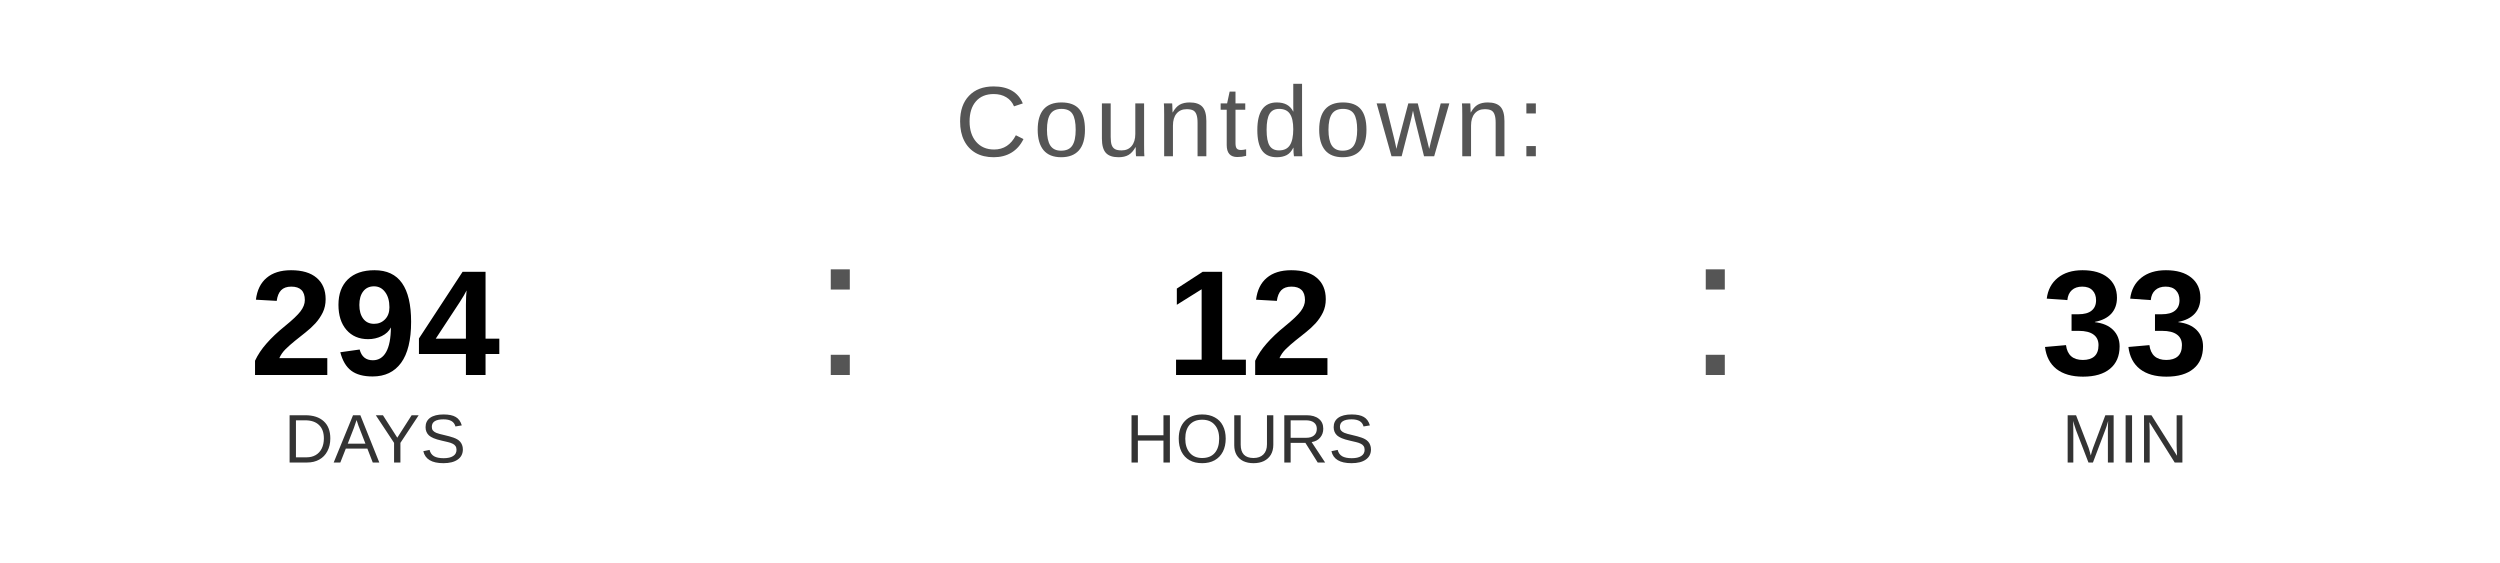
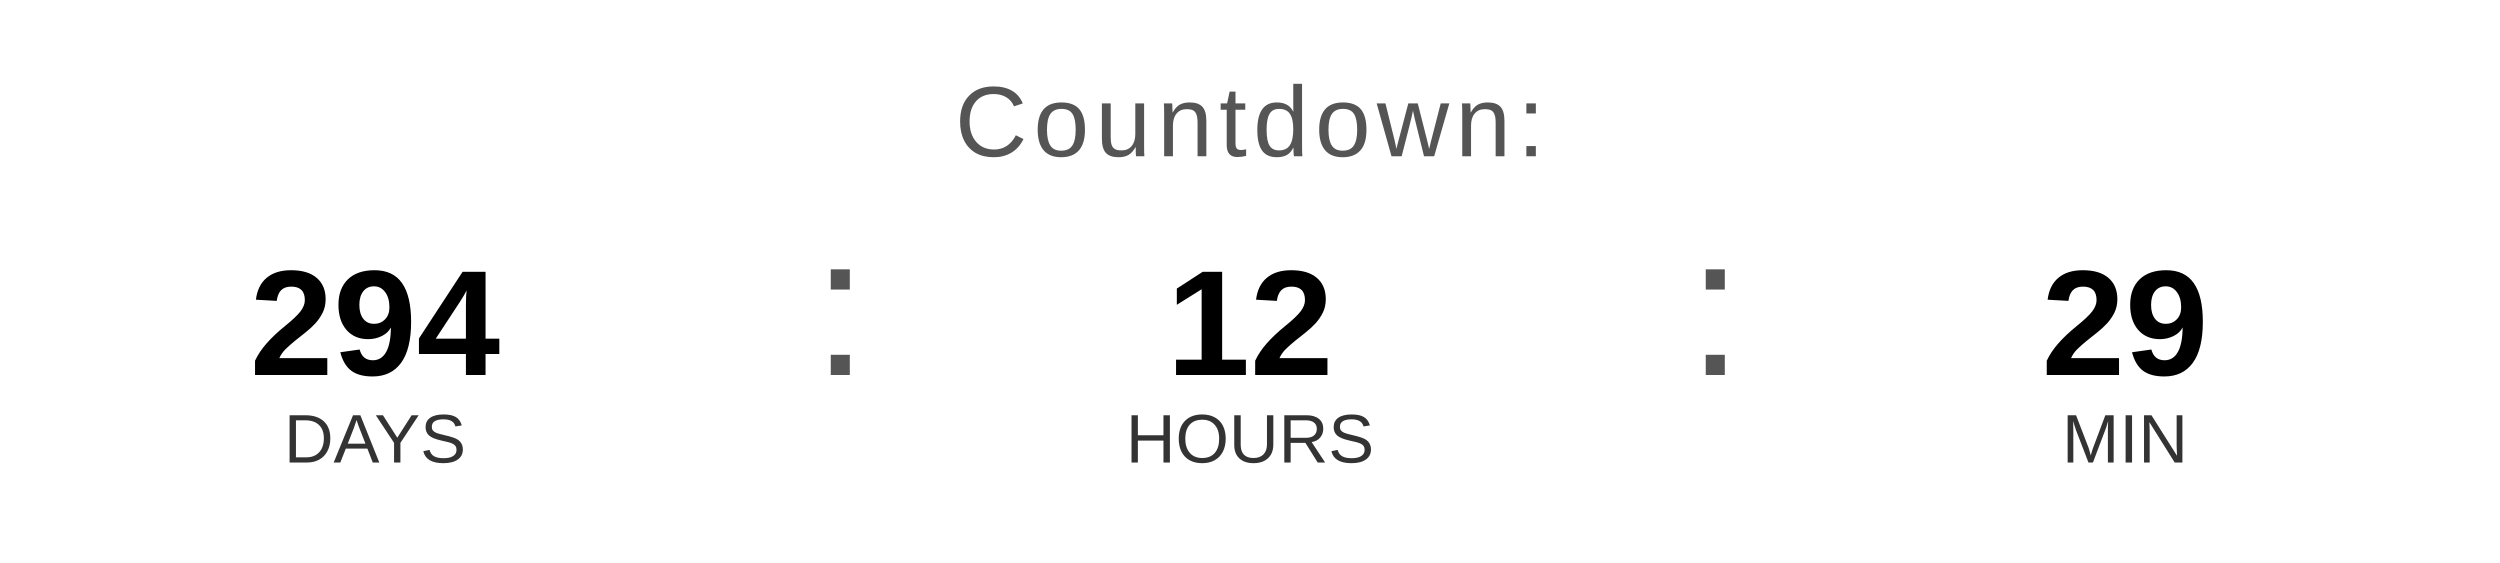
<svg xmlns="http://www.w3.org/2000/svg" width="400" height="90" viewBox="0 0 400 90">
  <text x="200" y="25" font-family="Arial, Helvetica, sans-serif" font-size="16" fill="#555555" text-anchor="middle" letter-spacing="1">
    Countdown:
  </text>
  <text x="60" y="60" font-family="Arial, Helvetica, sans-serif" font-size="24" font-weight="bold" fill="#000000" text-anchor="middle">294</text>
  <text x="60" y="74" font-family="Arial, Helvetica, sans-serif" font-size="11" fill="#333333" text-anchor="middle">DAYS</text>
  <text x="130" y="60" font-family="Arial, sans-serif" font-size="32" fill="#555555">:</text>
  <text x="200" y="60" font-family="Arial, Helvetica, sans-serif" font-size="24" font-weight="bold" fill="#000000" text-anchor="middle">12</text>
  <text x="200" y="74" font-family="Arial, Helvetica, sans-serif" font-size="11" fill="#333333" text-anchor="middle">HOURS</text>
  <text x="270" y="60" font-family="Arial, sans-serif" font-size="32" fill="#555555">:</text>
-   <text x="340" y="60" font-family="Arial, Helvetica, sans-serif" font-size="24" font-weight="bold" fill="#000000" text-anchor="middle">33</text>
+   <text x="340" y="60" font-family="Arial, Helvetica, sans-serif" font-size="24" font-weight="bold" fill="#000000" text-anchor="middle">29</text>
  <text x="340" y="74" font-family="Arial, Helvetica, sans-serif" font-size="11" fill="#333333" text-anchor="middle">MIN</text>
</svg>
